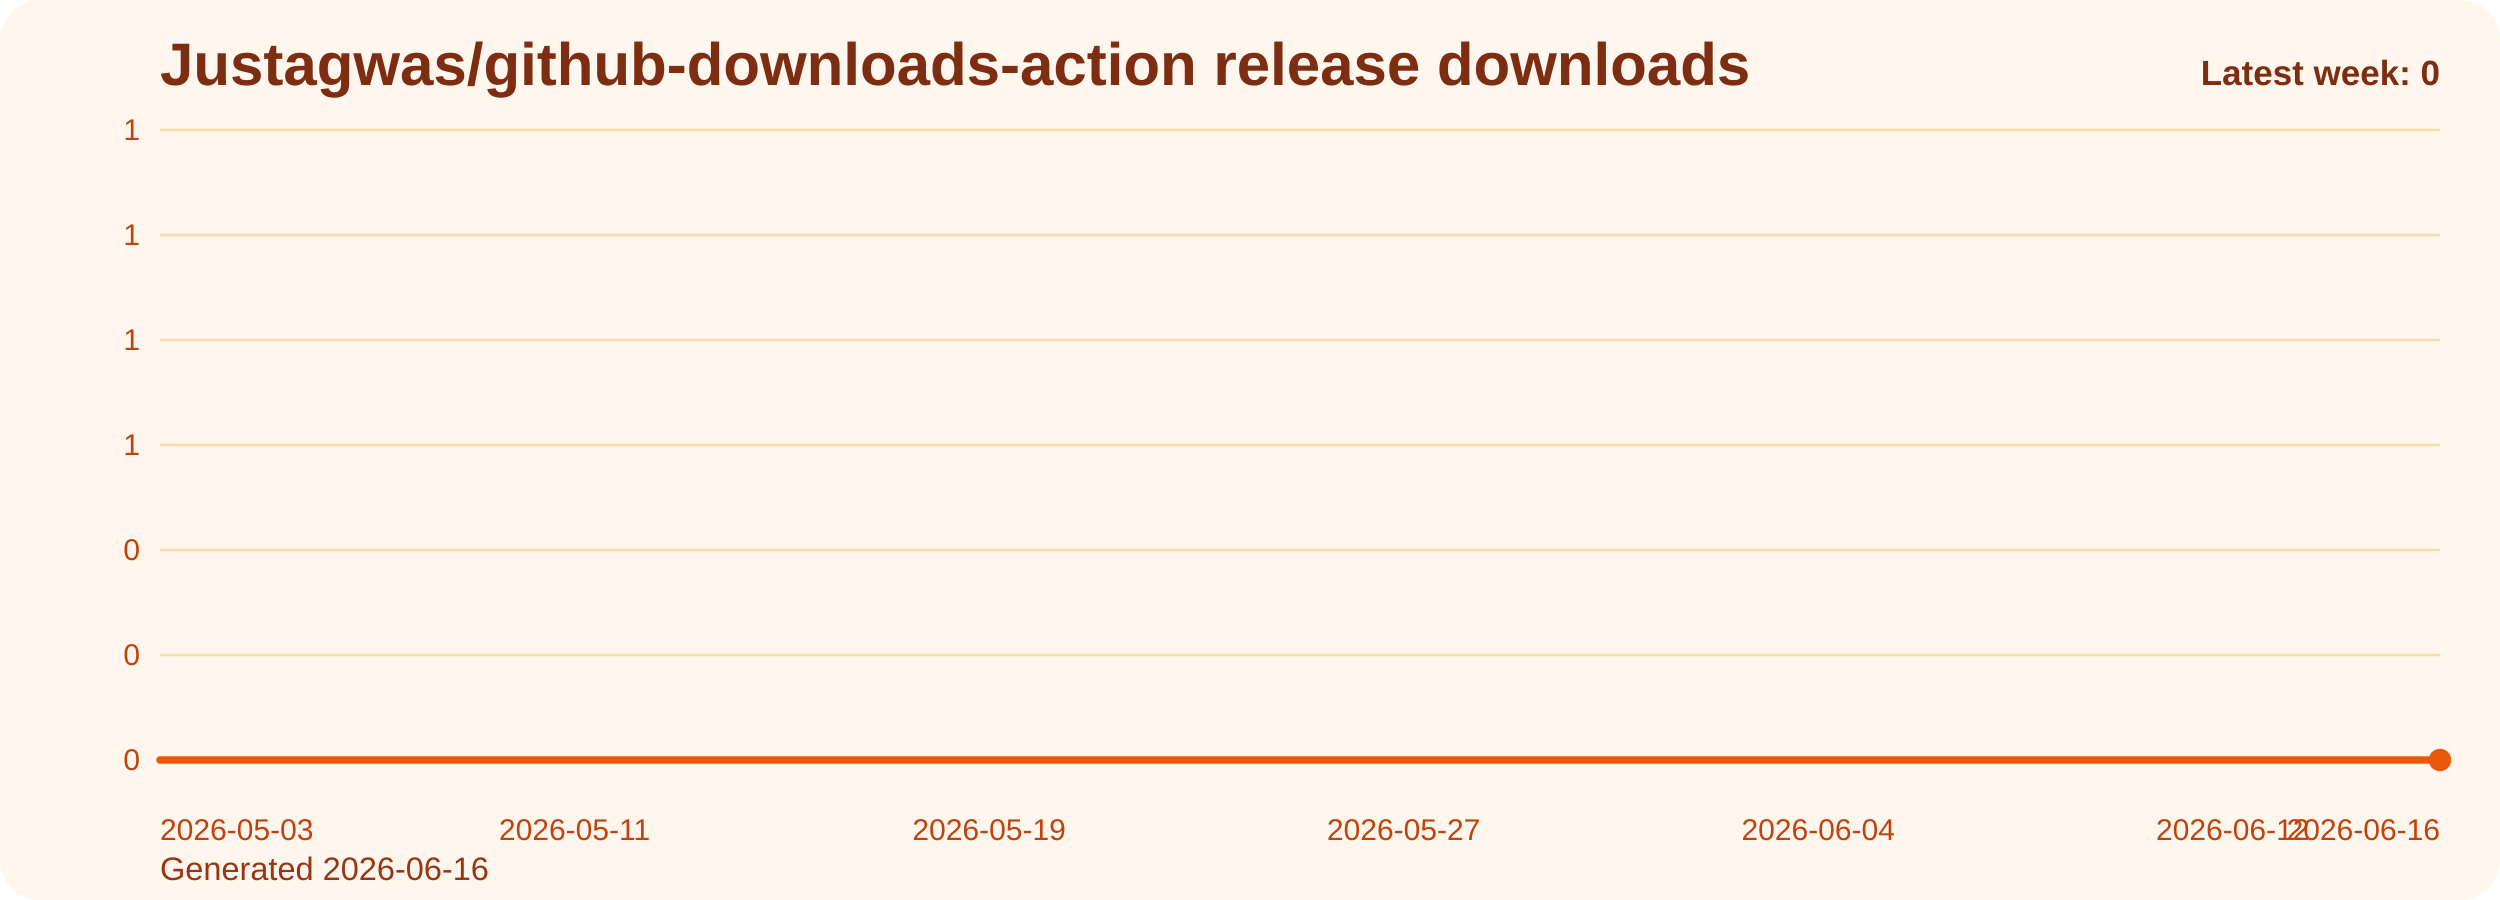
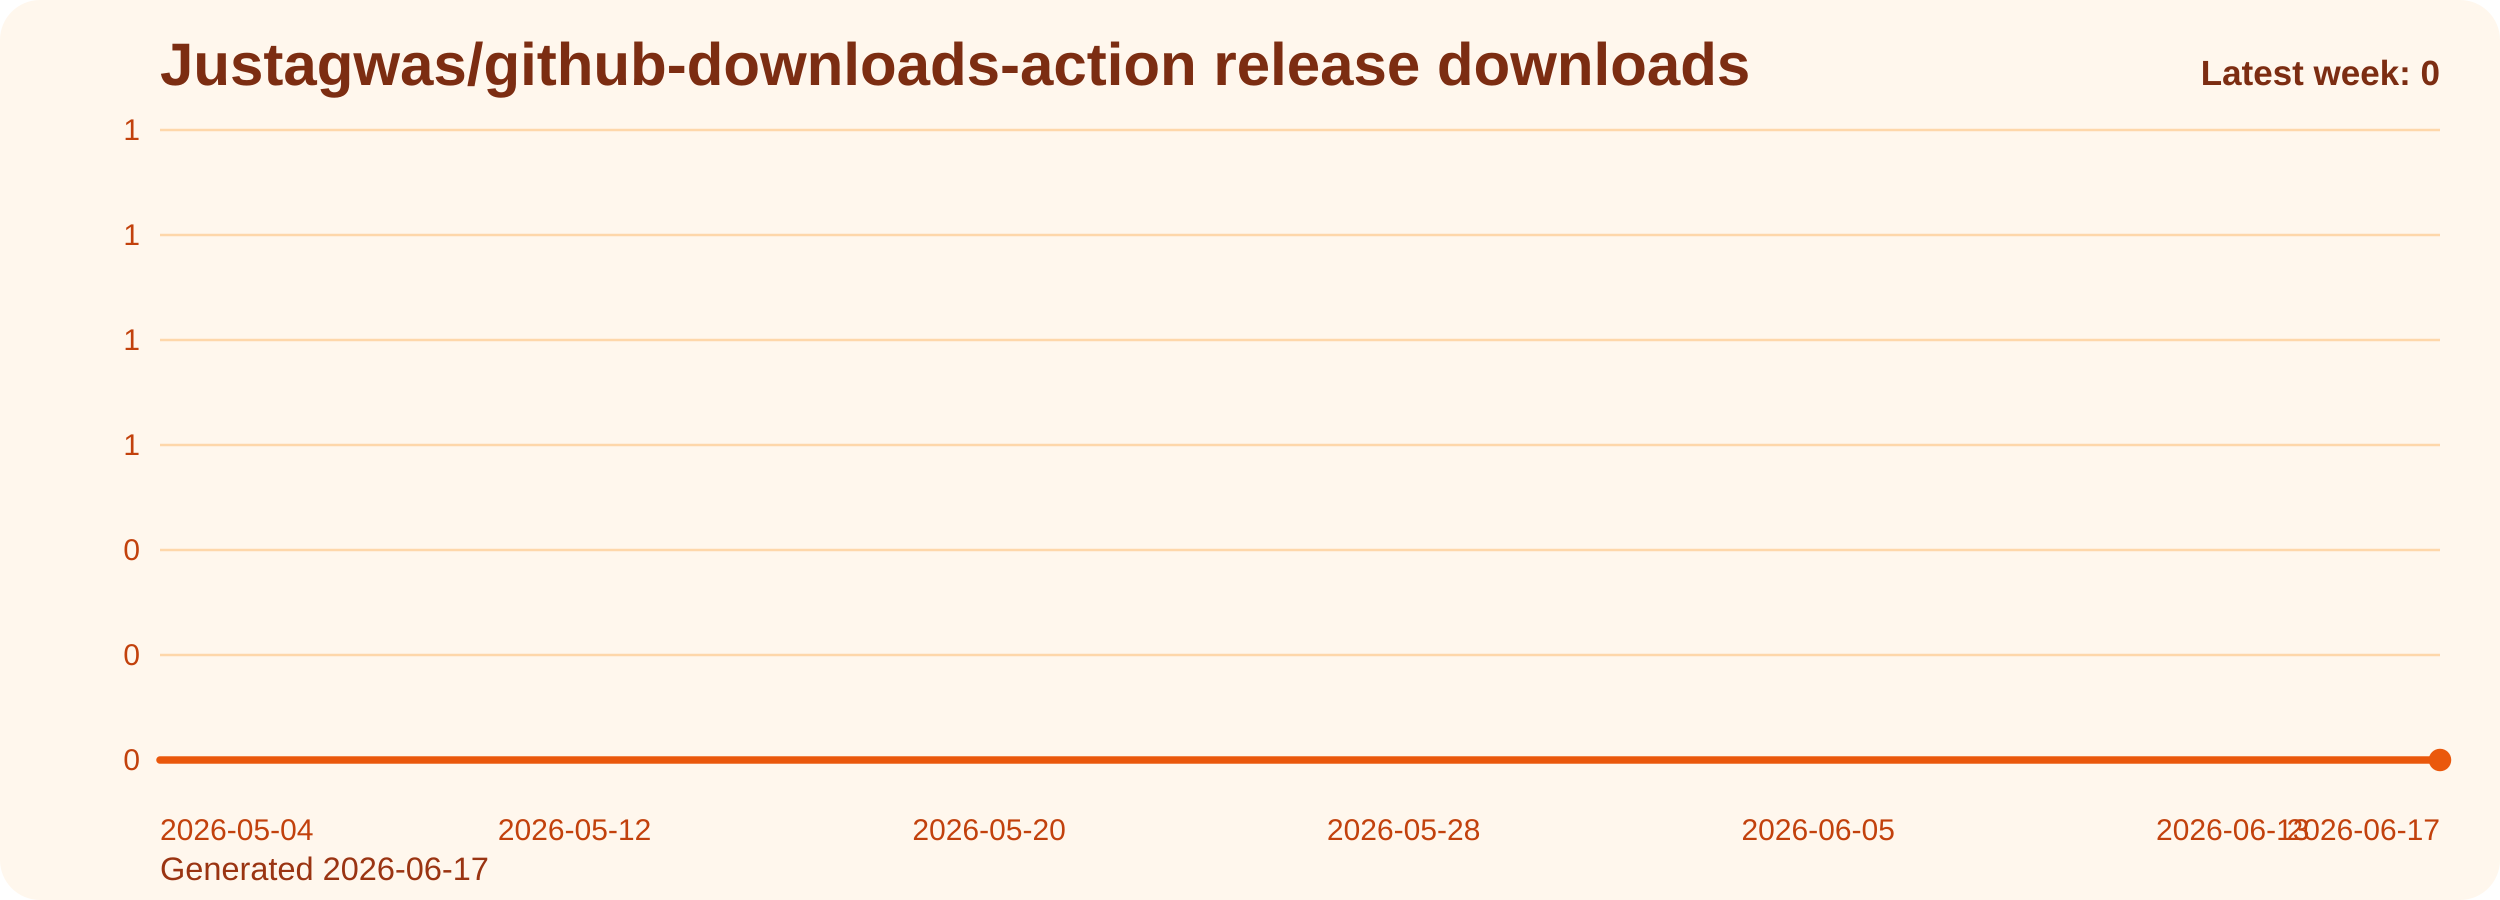
<svg xmlns="http://www.w3.org/2000/svg" viewBox="0 0 1000 360" role="img" aria-label="Justagwas/github-downloads-action release downloads chart">
  <defs>
    <linearGradient id="fill-weekly-orange" x1="0" y1="0" x2="0" y2="1">
      <stop offset="0%" stop-color="#f97316" stop-opacity="0.32" />
      <stop offset="100%" stop-color="#f97316" stop-opacity="0.05" />
    </linearGradient>
    <style>
      .bg { fill: #fff7ed; }
      .title { font: 700 24px Arial, sans-serif; fill: #7c2d12; }
      .sub { font: 400 13px Arial, sans-serif; fill: #9a3412; }
      .grid { stroke: #fed7aa; stroke-width: 1; }
      .axis { font: 400 12px Arial, sans-serif; fill: #c2410c; }
      .line { fill: none; stroke: #ea580c; stroke-width: 3; stroke-linecap: round; stroke-linejoin: round; }
      .dot { fill: #ea580c; }
      .value { font: 600 11px Arial, sans-serif; fill: #9a3412; }
      .latest { font: 700 14px Arial, sans-serif; fill: #7c2d12; }
    </style>
  </defs>
  <rect class="bg" x="0" y="0" width="1000" height="360" rx="16" />
  <text class="title" x="64" y="34">Justagwas/github-downloads-action release downloads</text>
-   <text class="sub" x="64" y="352">Generated 2026-06-16</text>
+   <text class="sub" x="64" y="352">Generated 2026-06-17</text>
  <line x1="64" y1="52.00" x2="976" y2="52.00" class="grid" />
  <text x="56" y="56.00" text-anchor="end" class="axis">1</text>
  <line x1="64" y1="94.00" x2="976" y2="94.00" class="grid" />
  <text x="56" y="98.00" text-anchor="end" class="axis">1</text>
  <line x1="64" y1="136.00" x2="976" y2="136.00" class="grid" />
  <text x="56" y="140.00" text-anchor="end" class="axis">1</text>
  <line x1="64" y1="178.00" x2="976" y2="178.00" class="grid" />
  <text x="56" y="182.00" text-anchor="end" class="axis">1</text>
  <line x1="64" y1="220.00" x2="976" y2="220.00" class="grid" />
  <text x="56" y="224.00" text-anchor="end" class="axis">0</text>
  <line x1="64" y1="262.00" x2="976" y2="262.00" class="grid" />
  <text x="56" y="266.00" text-anchor="end" class="axis">0</text>
  <line x1="64" y1="304.00" x2="976" y2="304.00" class="grid" />
  <text x="56" y="308.00" text-anchor="end" class="axis">0</text>
  <path d="M 64.00 304 L 64.00 304.00 L 84.73 304.00 L 105.45 304.00 L 126.18 304.00 L 146.91 304.00 L 167.64 304.00 L 188.36 304.00 L 209.09 304.00 L 229.82 304.00 L 250.55 304.00 L 271.27 304.00 L 292.00 304.00 L 312.73 304.00 L 333.45 304.00 L 354.18 304.00 L 374.91 304.00 L 395.64 304.00 L 416.36 304.00 L 437.09 304.00 L 457.82 304.00 L 478.55 304.00 L 499.27 304.00 L 520.00 304.00 L 540.73 304.00 L 561.45 304.00 L 582.18 304.00 L 602.91 304.00 L 623.64 304.00 L 644.36 304.00 L 665.09 304.00 L 685.82 304.00 L 706.55 304.00 L 727.27 304.00 L 748.00 304.00 L 768.73 304.00 L 789.45 304.00 L 810.18 304.00 L 830.91 304.00 L 851.64 304.00 L 872.36 304.00 L 893.09 304.00 L 913.82 304.00 L 934.55 304.00 L 955.27 304.00 L 976.00 304.00 L 976.00 304 Z" fill="url(#fill-weekly-orange)" />
  <polyline class="line" points="64.00,304.00 84.73,304.00 105.45,304.00 126.18,304.00 146.91,304.00 167.64,304.00 188.36,304.00 209.09,304.00 229.82,304.00 250.55,304.00 271.27,304.00 292.00,304.00 312.73,304.00 333.45,304.00 354.18,304.00 374.91,304.00 395.64,304.00 416.36,304.00 437.09,304.00 457.82,304.00 478.55,304.00 499.27,304.00 520.00,304.00 540.73,304.00 561.45,304.00 582.18,304.00 602.91,304.00 623.64,304.00 644.36,304.00 665.09,304.00 685.82,304.00 706.55,304.00 727.27,304.00 748.00,304.00 768.73,304.00 789.45,304.00 810.18,304.00 830.91,304.00 851.64,304.00 872.36,304.00 893.09,304.00 913.82,304.00 934.55,304.00 955.27,304.00 976.00,304.00" />
  <circle class="dot" cx="976.00" cy="304.00" r="4.5" />
-   <text class="axis" x="64.00" y="336" text-anchor="start">2026-05-03</text>
-   <text class="axis" x="229.82" y="336" text-anchor="middle">2026-05-11</text>
-   <text class="axis" x="395.64" y="336" text-anchor="middle">2026-05-19</text>
-   <text class="axis" x="561.45" y="336" text-anchor="middle">2026-05-27</text>
-   <text class="axis" x="727.27" y="336" text-anchor="middle">2026-06-04</text>
-   <text class="axis" x="893.09" y="336" text-anchor="middle">2026-06-12</text>
-   <text class="axis" x="976.00" y="336" text-anchor="end">2026-06-16</text>
+   <text class="axis" x="64.00" y="336" text-anchor="start">2026-05-04</text>
+   <text class="axis" x="229.82" y="336" text-anchor="middle">2026-05-12</text>
+   <text class="axis" x="395.64" y="336" text-anchor="middle">2026-05-20</text>
+   <text class="axis" x="561.45" y="336" text-anchor="middle">2026-05-28</text>
+   <text class="axis" x="727.27" y="336" text-anchor="middle">2026-06-05</text>
+   <text class="axis" x="893.09" y="336" text-anchor="middle">2026-06-13</text>
+   <text class="axis" x="976.00" y="336" text-anchor="end">2026-06-17</text>
  <text class="latest" x="976" y="34" text-anchor="end">Latest week: 0</text>
</svg>
